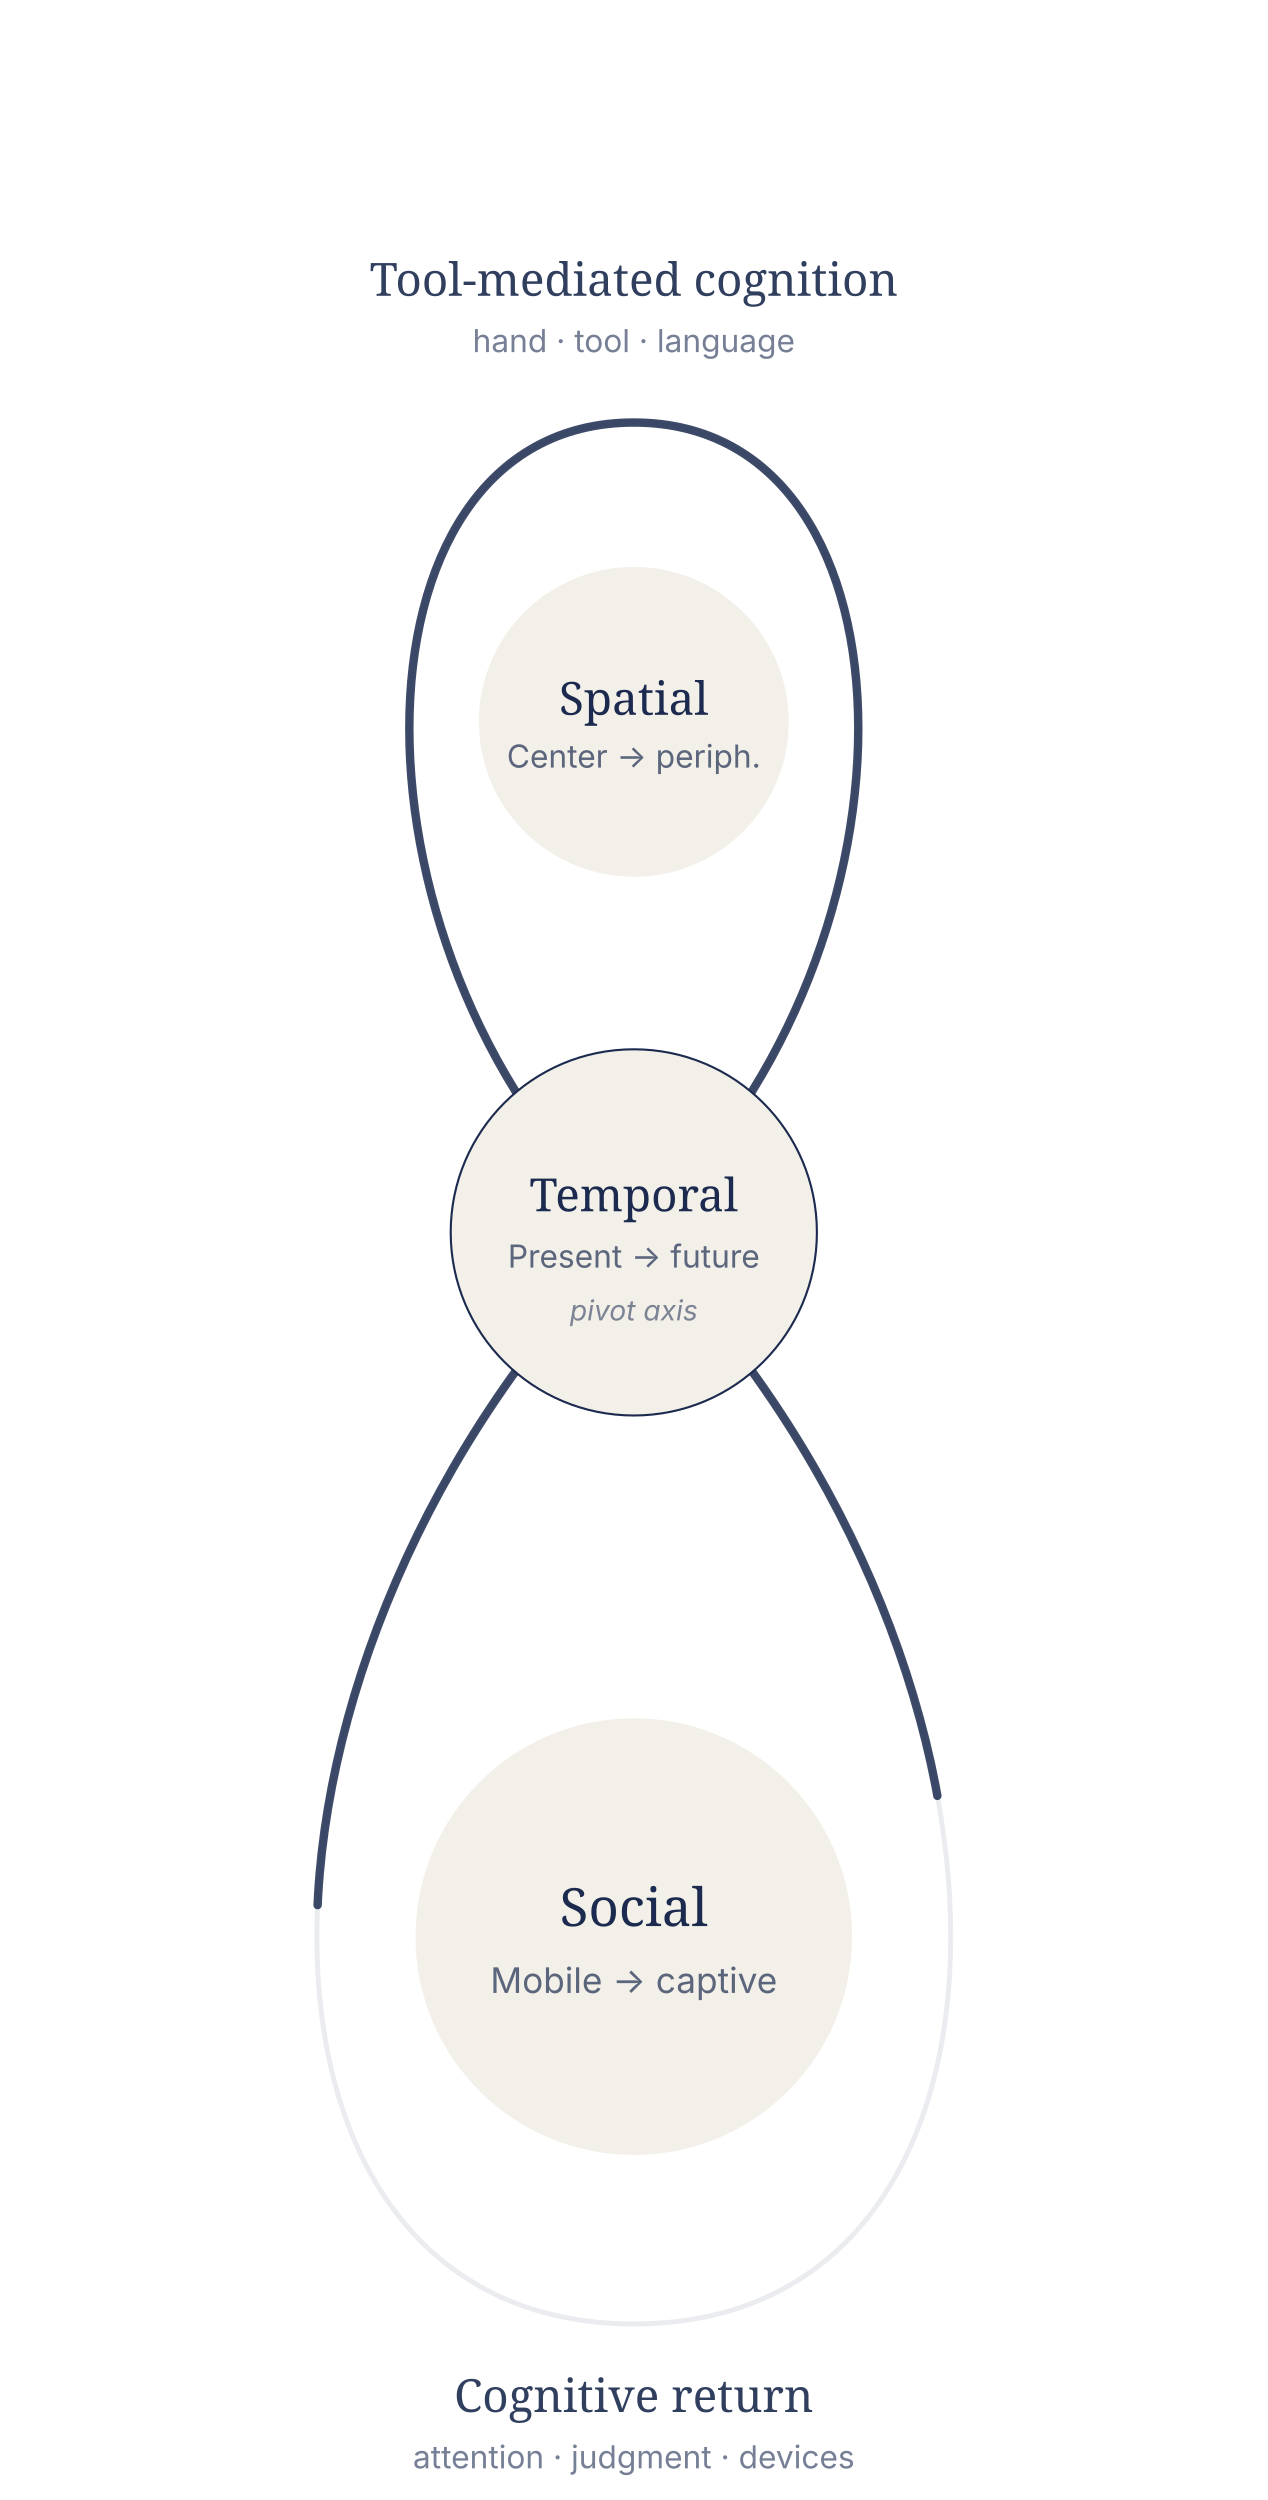
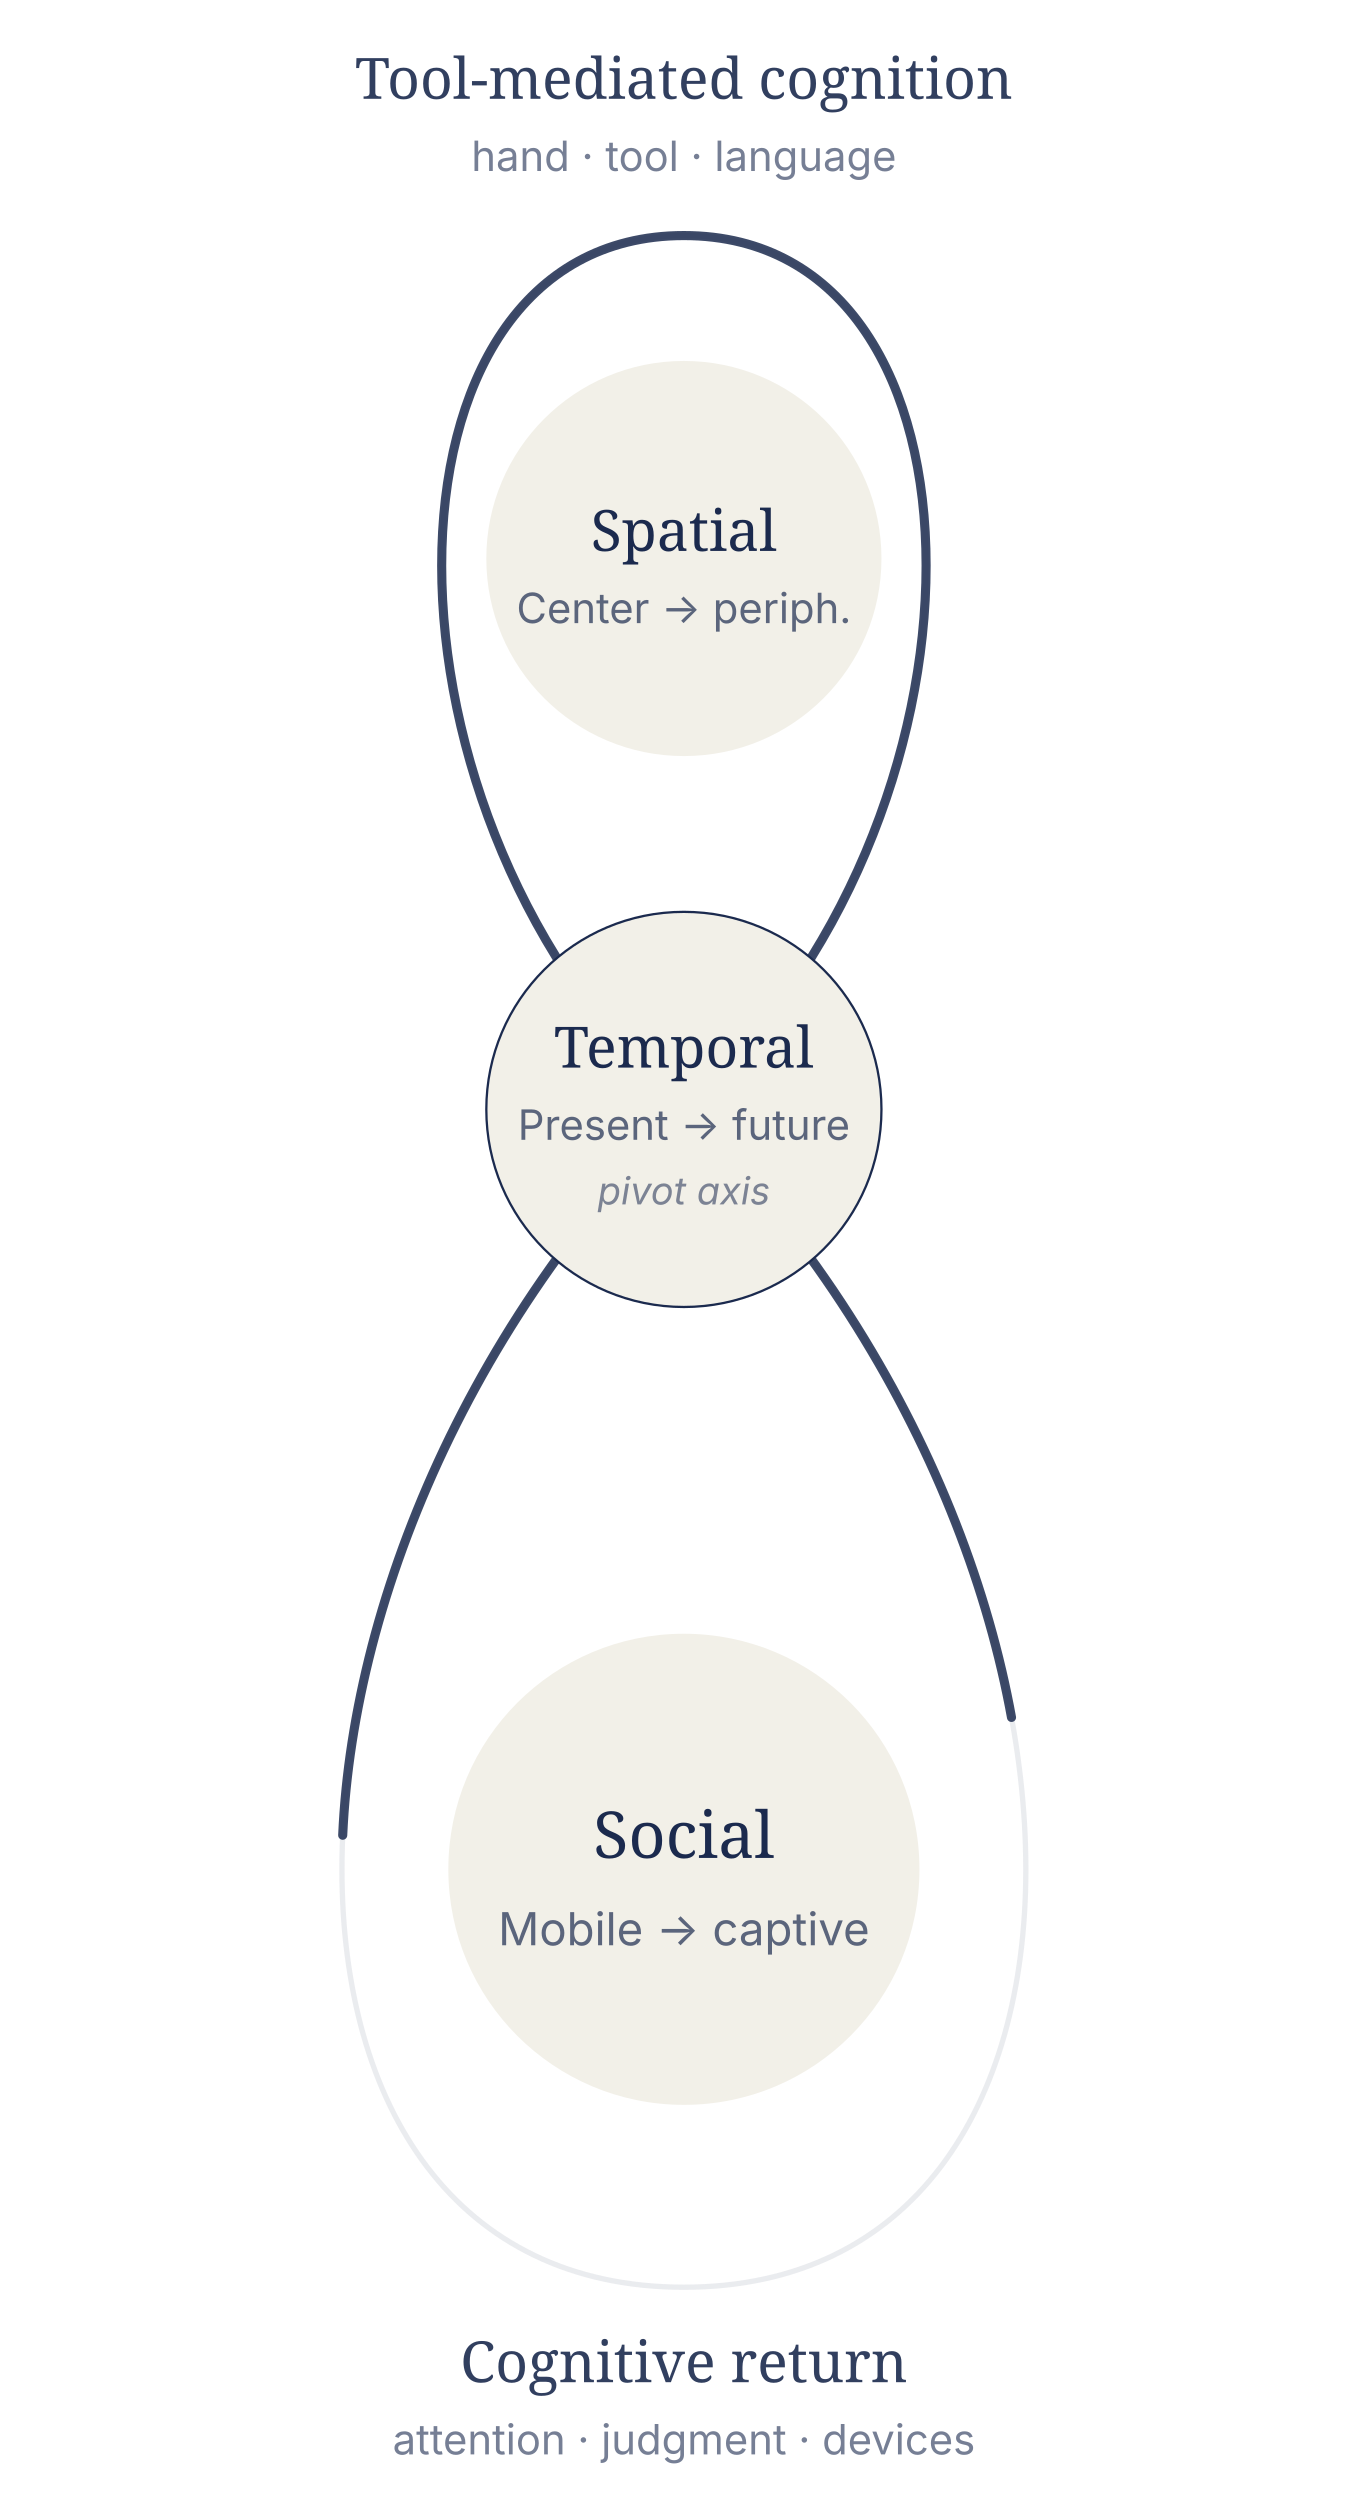
- <svg xmlns="http://www.w3.org/2000/svg" viewBox="0 10 360 710" role="img" aria-labelledby="bam-title bam-desc">
+ <svg xmlns="http://www.w3.org/2000/svg" viewBox="0 68 360 658" role="img" aria-labelledby="bam-title bam-desc">
  <defs>
    <path id="bam-path-shared" d="M 180 360 C 95 285, 95 130, 180 130 C 265 130, 265 285, 180 360 C 60 480, 60 670, 180 670 C 300 670, 300 480, 180 360 Z" />
    <style>
      @media (prefers-reduced-motion: reduce) {
        .bam-trail, .bam-comet { display: none; }
        .bam-moving-segment animate { display: none; }
        .bam-ghost { opacity: 0.5; }
        .bam-moving-segment { stroke-dasharray: 0; opacity: 0.85; }
      }
    </style>
  </defs>
  <use href="#bam-path-shared" class="bam-ghost" fill="none" stroke="#1B2A4E" stroke-width="1.4" opacity="0.09" />
  <path id="bam-path" class="bam-moving-segment" d="M 180 360 C 95 285, 95 130, 180 130 C 265 130, 265 285, 180 360 C 60 480, 60 670, 180 670 C 300 670, 300 480, 180 360 Z" fill="none" stroke="#1B2A4E" stroke-width="2.4" opacity="0.85" stroke-dasharray="780 370" stroke-linecap="round">
    <animate attributeName="stroke-dashoffset" from="780" to="-370" dur="16s" repeatCount="indefinite" />
  </path>
  <circle class="bam-trail" r="3" fill="#1B2A4E" opacity="0.08">
    <animateMotion dur="16s" repeatCount="indefinite" begin="-14.8s">
      <mpath href="#bam-path" />
    </animateMotion>
  </circle>
  <circle class="bam-trail" r="3.5" fill="#1B2A4E" opacity="0.15">
    <animateMotion dur="16s" repeatCount="indefinite" begin="-15.0s">
      <mpath href="#bam-path" />
    </animateMotion>
  </circle>
  <circle class="bam-trail" r="4" fill="#1B2A4E" opacity="0.25">
    <animateMotion dur="16s" repeatCount="indefinite" begin="-15.2s">
      <mpath href="#bam-path" />
    </animateMotion>
  </circle>
  <circle class="bam-trail" r="4.5" fill="#1B2A4E" opacity="0.4">
    <animateMotion dur="16s" repeatCount="indefinite" begin="-15.4s">
      <mpath href="#bam-path" />
    </animateMotion>
  </circle>
  <circle class="bam-trail" r="5" fill="#1B2A4E" opacity="0.6">
    <animateMotion dur="16s" repeatCount="indefinite" begin="-15.6s">
      <mpath href="#bam-path" />
    </animateMotion>
  </circle>
  <circle class="bam-trail" r="5.5" fill="#1B2A4E" opacity="0.85">
    <animateMotion dur="16s" repeatCount="indefinite" begin="-15.8s">
      <mpath href="#bam-path" />
    </animateMotion>
  </circle>
  <circle class="bam-comet" r="6.5" fill="#1B2A4E" opacity="1">
    <animateMotion dur="16s" repeatCount="indefinite">
      <mpath href="#bam-path" />
    </animateMotion>
  </circle>
-   <text x="180" y="94" text-anchor="middle" font-family="Newsreader, Georgia, serif" font-size="13" fill="#1B2A4E" opacity="0.9">Tool-mediated cognition</text>
-   <text x="180" y="110" text-anchor="middle" font-family="Inter, sans-serif" font-size="9" fill="#1B2A4E" opacity="0.6">hand · tool · language</text>
-   <circle cx="180" cy="215" r="44" fill="#F2F0E8" />
-   <text x="180" y="213" text-anchor="middle" font-family="Newsreader, Georgia, serif" font-size="13" fill="#1B2A4E" font-weight="500">Spatial</text>
-   <text x="180" y="228" text-anchor="middle" font-family="Inter, sans-serif" font-size="9" fill="#1B2A4E" opacity="0.7">Center → periph.</text>
+   <text x="180" y="94" text-anchor="middle" font-family="Newsreader, Georgia, serif" font-size="15" fill="#1B2A4E" opacity="0.9">Tool-mediated cognition</text>
+   <text x="180" y="113" text-anchor="middle" font-family="Inter, sans-serif" font-size="11" fill="#1B2A4E" opacity="0.6">hand · tool · language</text>
+   <circle cx="180" cy="215" r="52" fill="#F2F0E8" />
+   <text x="180" y="213" text-anchor="middle" font-family="Newsreader, Georgia, serif" font-size="15" fill="#1B2A4E" font-weight="500">Spatial</text>
+   <text x="180" y="232" text-anchor="middle" font-family="Inter, sans-serif" font-size="11" fill="#1B2A4E" opacity="0.7">Center → periph.</text>
  <circle cx="180" cy="360" r="52" fill="#F2F0E8" stroke="#1B2A4E" stroke-width="0.6" />
-   <text x="180" y="354" text-anchor="middle" font-family="Newsreader, Georgia, serif" font-size="13" fill="#1B2A4E" font-weight="500">Temporal</text>
-   <text x="180" y="370" text-anchor="middle" font-family="Inter, sans-serif" font-size="9" fill="#1B2A4E" opacity="0.7">Present → future</text>
-   <text x="180" y="385" text-anchor="middle" font-family="Inter, sans-serif" font-size="8" fill="#1B2A4E" opacity="0.55" font-style="italic">pivot axis</text>
+   <text x="180" y="349" text-anchor="middle" font-family="Newsreader, Georgia, serif" font-size="15" fill="#1B2A4E" font-weight="500">Temporal</text>
+   <text x="180" y="368" text-anchor="middle" font-family="Inter, sans-serif" font-size="11" fill="#1B2A4E" opacity="0.7">Present → future</text>
+   <text x="180" y="385" text-anchor="middle" font-family="Inter, sans-serif" font-size="10" fill="#1B2A4E" opacity="0.55" font-style="italic">pivot axis</text>
  <circle cx="180" cy="560" r="62" fill="#F2F0E8" />
-   <text x="180" y="557" text-anchor="middle" font-family="Newsreader, Georgia, serif" font-size="15" fill="#1B2A4E" font-weight="500">Social</text>
-   <text x="180" y="576" text-anchor="middle" font-family="Inter, sans-serif" font-size="10" fill="#1B2A4E" opacity="0.7">Mobile → captive</text>
-   <text x="180" y="695" text-anchor="middle" font-family="Newsreader, Georgia, serif" font-size="13" fill="#1B2A4E" opacity="0.9">Cognitive return</text>
-   <text x="180" y="711" text-anchor="middle" font-family="Inter, sans-serif" font-size="9" fill="#1B2A4E" opacity="0.6">attention · judgment · devices</text>
+   <text x="180" y="557" text-anchor="middle" font-family="Newsreader, Georgia, serif" font-size="17" fill="#1B2A4E" font-weight="500">Social</text>
+   <text x="180" y="580" text-anchor="middle" font-family="Inter, sans-serif" font-size="12" fill="#1B2A4E" opacity="0.7">Mobile → captive</text>
+   <text x="180" y="695" text-anchor="middle" font-family="Newsreader, Georgia, serif" font-size="15" fill="#1B2A4E" opacity="0.9">Cognitive return</text>
+   <text x="180" y="714" text-anchor="middle" font-family="Inter, sans-serif" font-size="11" fill="#1B2A4E" opacity="0.6">attention · judgment · devices</text>
</svg>
